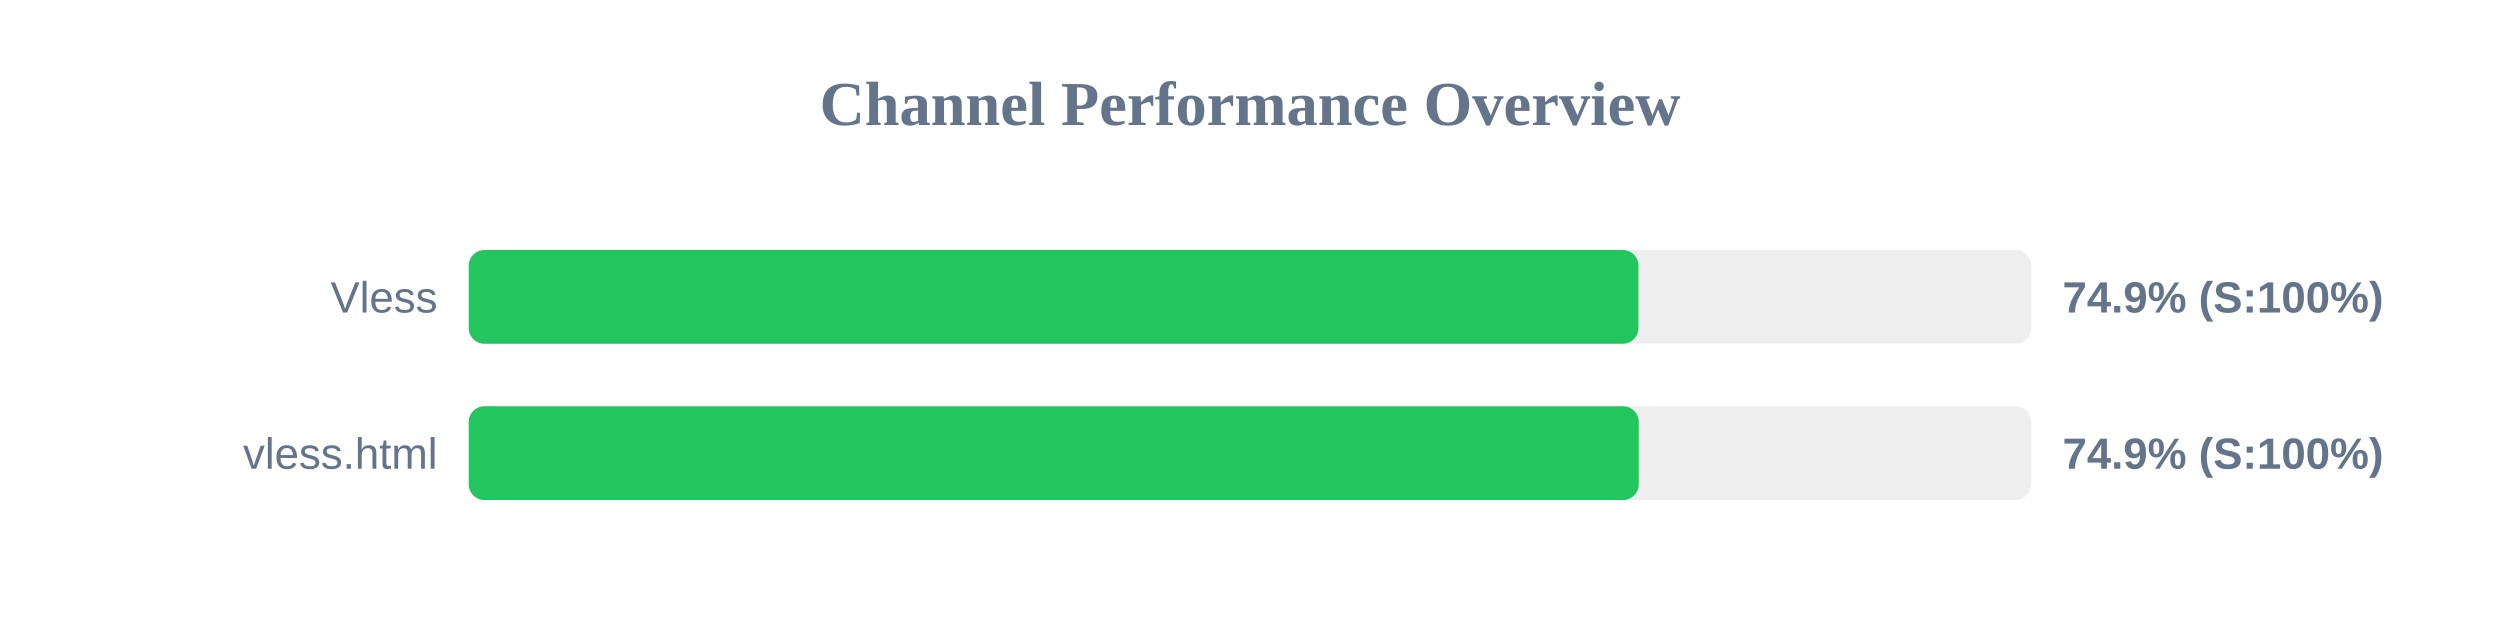
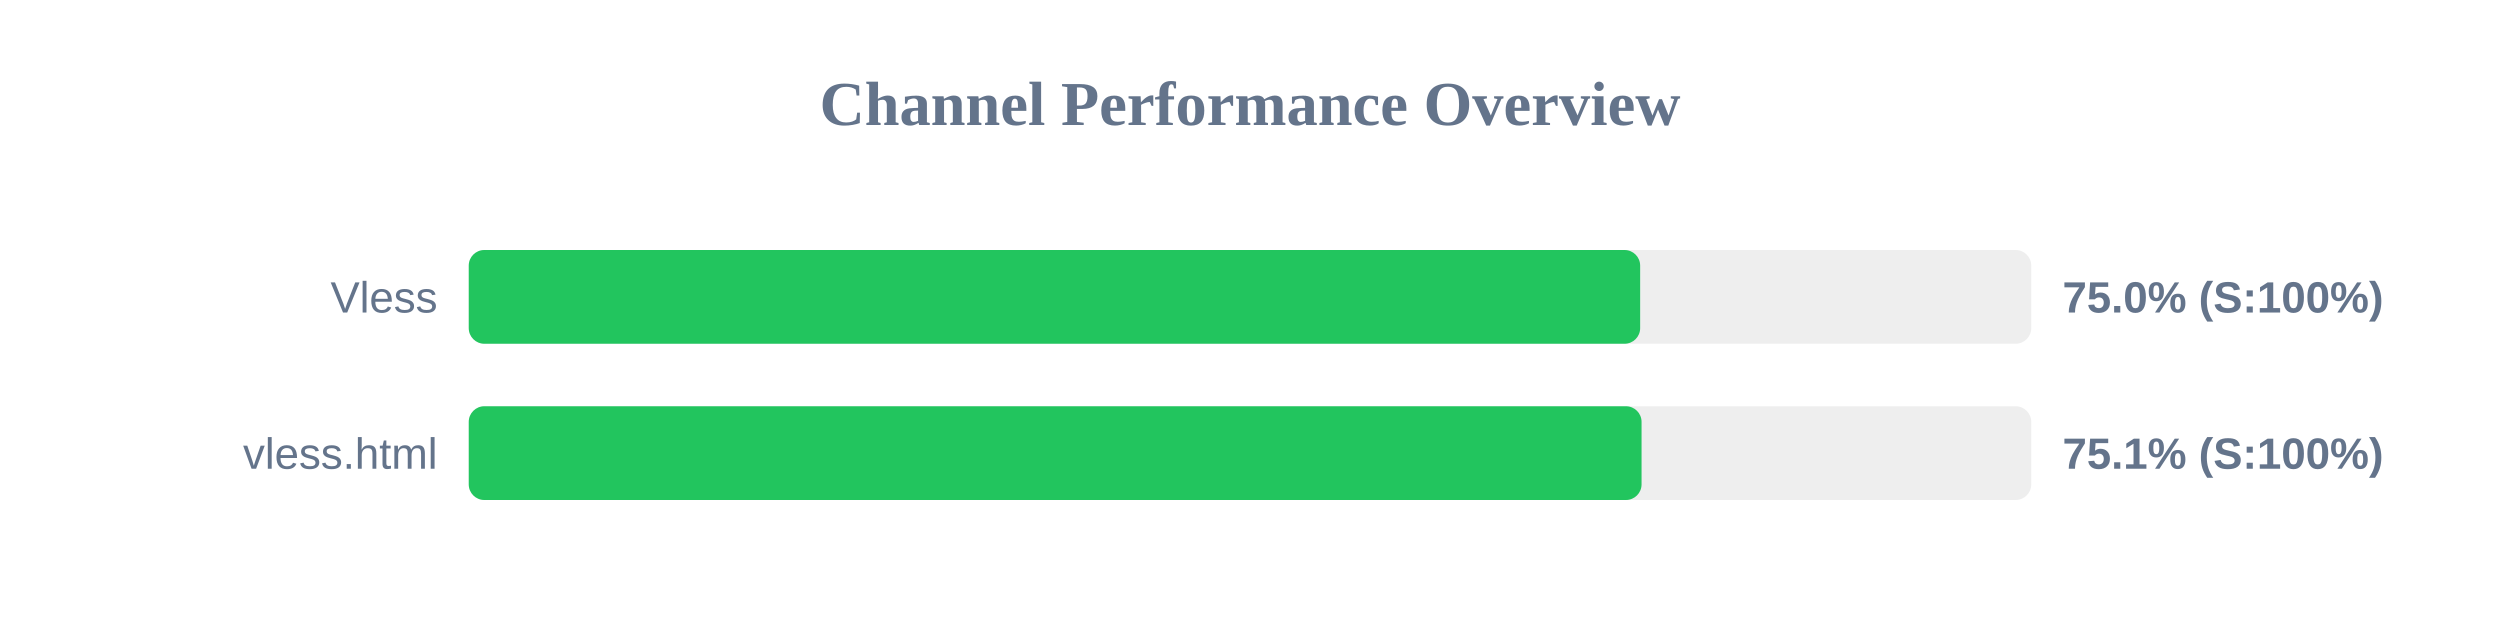
<svg xmlns="http://www.w3.org/2000/svg" width="800" height="200" version="1.1">
  <style>
        .row { font: 14px Arial; fill: #64748b; }
        .score { font: bold 14px Arial; fill: #64748b; }
    </style>
  <text x="400" y="40" text-anchor="middle" font-size="20px" font-weight="bold" fill="#64748b">Channel Performance Overview</text>
  <rect x="150" y="80" width="500" height="30" fill="#eee" rx="5" />
-   <rect x="150" y="80" width="374.3" height="30" fill="#22c55e" rx="5" />
+   <rect x="150" y="80" width="374.85" height="30" fill="#22c55e" rx="5" />
  <text x="140" y="100" text-anchor="end" class="row">Vless</text>
-   <text x="660" y="100" text-anchor="start" class="score">74.9% (S:100%)</text>
+   <text x="660" y="100" text-anchor="start" class="score">75.0% (S:100%)</text>
  <rect x="150" y="130" width="500" height="30" fill="#eee" rx="5" />
-   <rect x="150" y="130" width="374.4" height="30" fill="#22c55e" rx="5" />
+   <rect x="150" y="130" width="375.3" height="30" fill="#22c55e" rx="5" />
  <text x="140" y="150" text-anchor="end" class="row">vless.html</text>
-   <text x="660" y="150" text-anchor="start" class="score">74.9% (S:100%)</text>
+   <text x="660" y="150" text-anchor="start" class="score">75.1% (S:100%)</text>
</svg>
